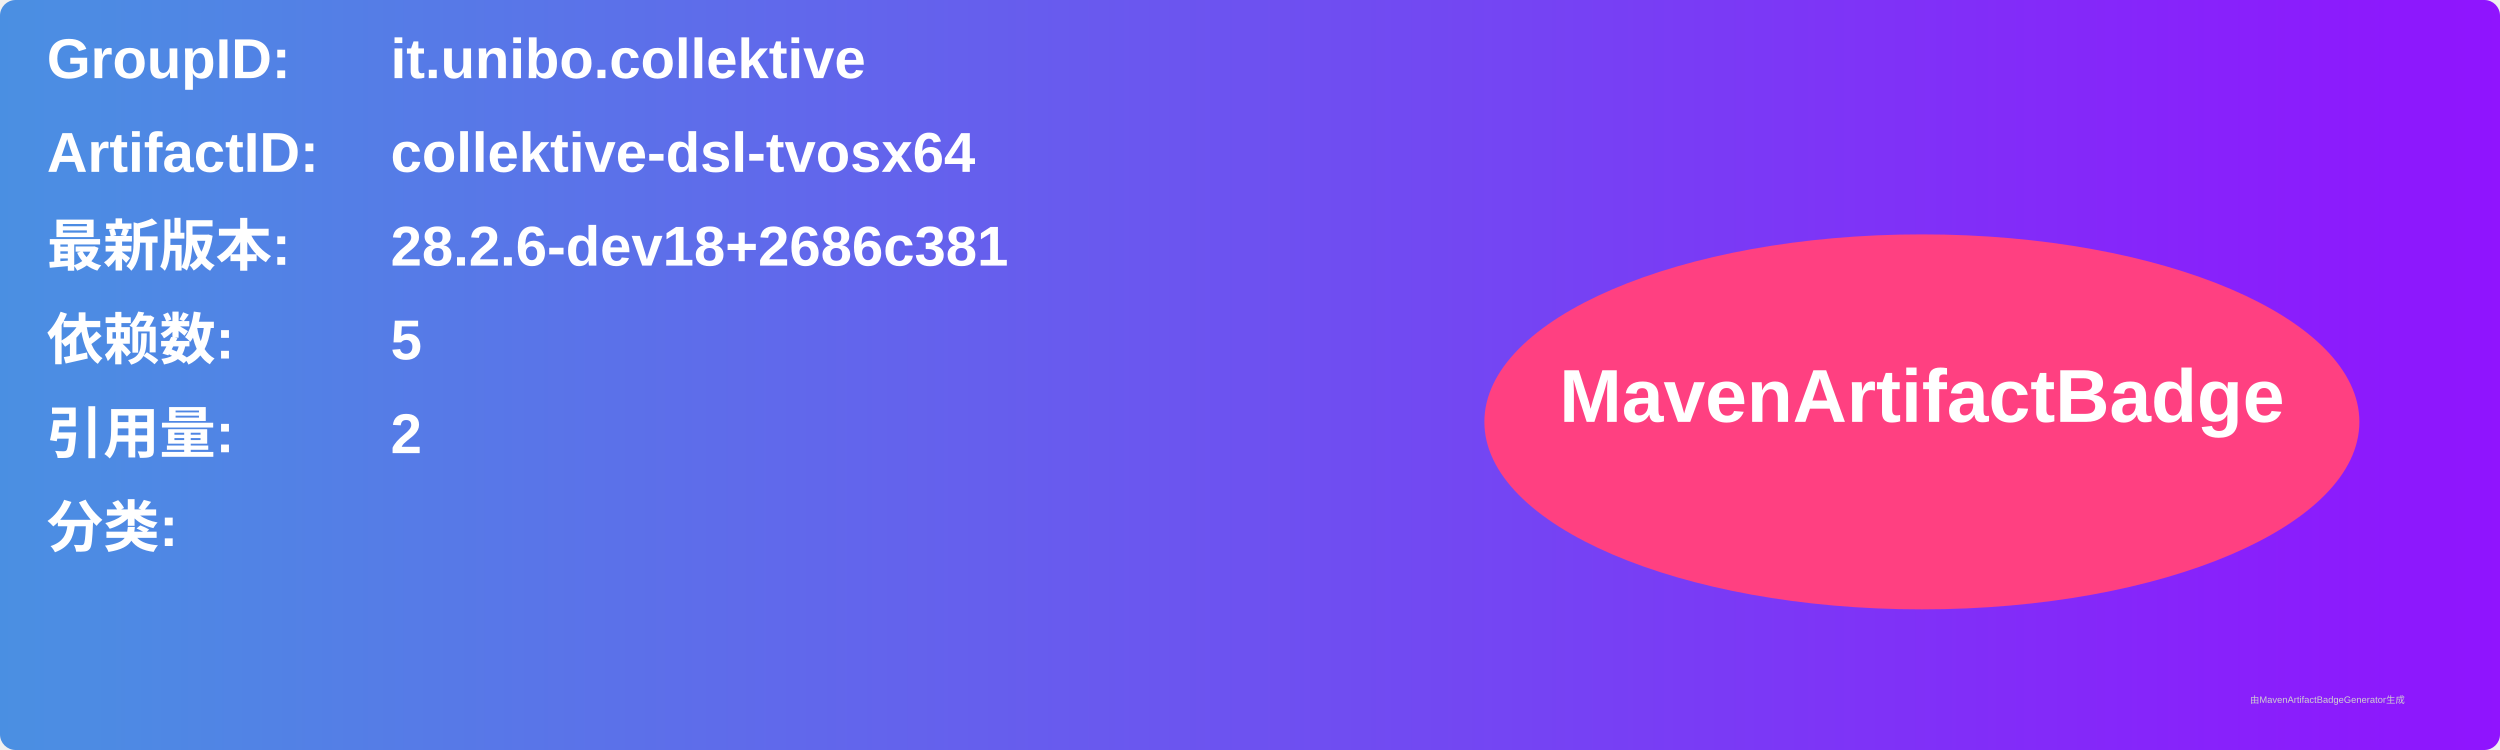
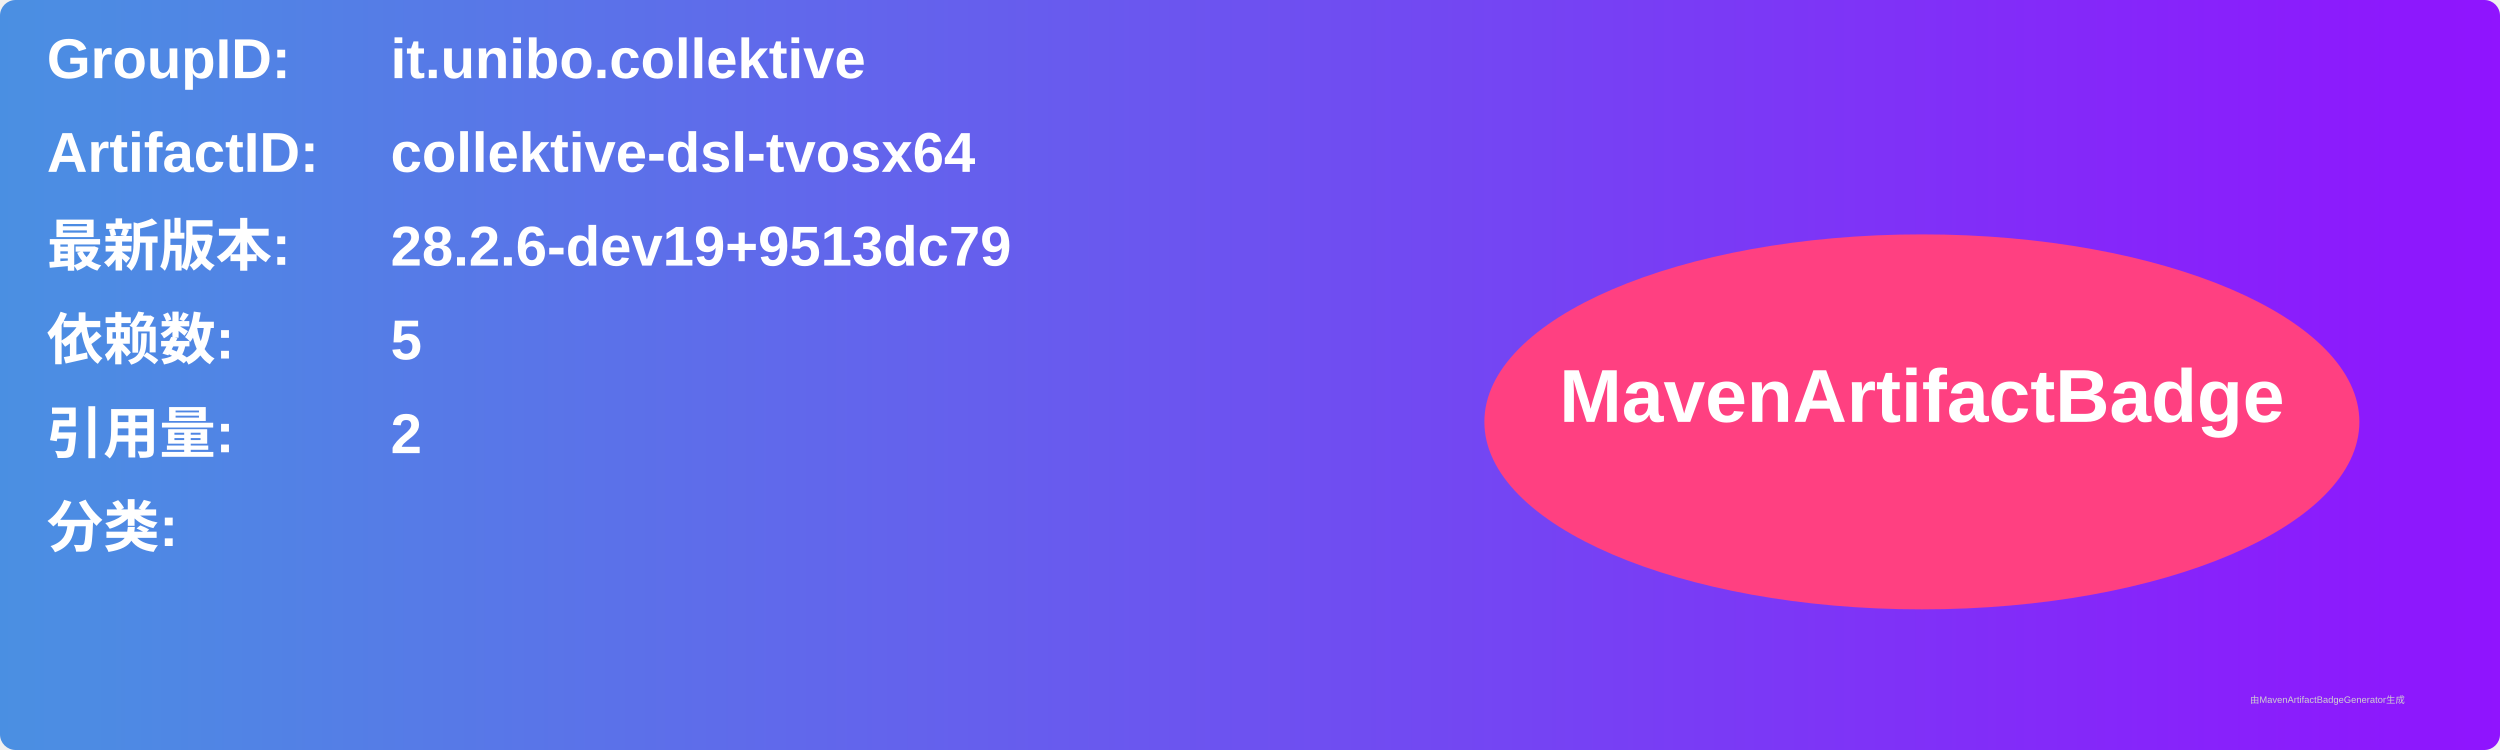
<svg xmlns="http://www.w3.org/2000/svg" width="800" height="240" viewBox="0 0 800 240">
  <linearGradient id="grad" x1="0%" y1="0%" x2="100%" y2="0%">
    <stop offset="0%" stop-color="#4a90e2" />
    <stop offset="100%" stop-color="#9013fe" />
  </linearGradient>
  <rect width="100%" height="100%" rx="5" ry="5" fill="url(#grad)" />
  <g transform="translate(15, 15)">
    <text x="0" y="10" font-family="Arial" font-size="18" fill="white" font-weight="bold" width="260">GroupID:</text>
    <text x="110" y="10" font-family="Arial" font-size="18" fill="white" font-weight="bold" width="460">it.unibo.collektive</text>
    <text x="0" y="40" font-family="Arial" font-size="18" fill="white" font-weight="bold" width="260">ArtifactID:</text>
    <text x="110" y="40" font-family="Arial" font-size="18" fill="white" font-weight="bold" width="460">collektive-dsl-tvosx64</text>
    <text x="0" y="70" font-family="Arial" font-size="18" fill="white" font-weight="bold">最新版本:</text>
    <text x="110" y="70" font-family="Arial" font-size="18" fill="white" font-weight="bold">
-       <tspan font-weight="bold">28.2.6-dev18+2686c381</tspan>
+       <tspan font-weight="bold">28.2.6-dev19+9513dc79</tspan>
    </text>
    <text x="0" y="100" font-family="Arial" font-size="18" fill="white" font-weight="bold">依赖数: </text>
    <text x="110" y="100" font-family="Arial" font-size="18" fill="white">
      <tspan font-weight="bold">5</tspan>
    </text>
    <text x="0" y="130" font-family="Arial" font-size="18" fill="white" font-weight="bold">引用量: </text>
    <text x="110" y="130" font-family="Arial" font-size="18" fill="white">
      <tspan font-weight="bold">2</tspan>
    </text>
    <text x="0" y="160" font-family="Arial" font-size="18" fill="white" font-weight="bold">分类:</text>
    <text x="10" y="190" font-family="Arial" font-size="10" fill="white">
      <tspan font-weight="bold" />
    </text>
    <ellipse cx="600" cy="120" rx="140" ry="60" fill="#ff4081" />
    <text x="600" y="120" text-anchor="middle" font-family="Arial" font-size="24" fill="white" font-weight="bold">MavenArtifactBadge</text>
  </g>
  <text x="720" y="225" font-family="Arial" font-size="3" fill="#d0d0d0">由MavenArtifactBadgeGenerator生成</text>
</svg>
